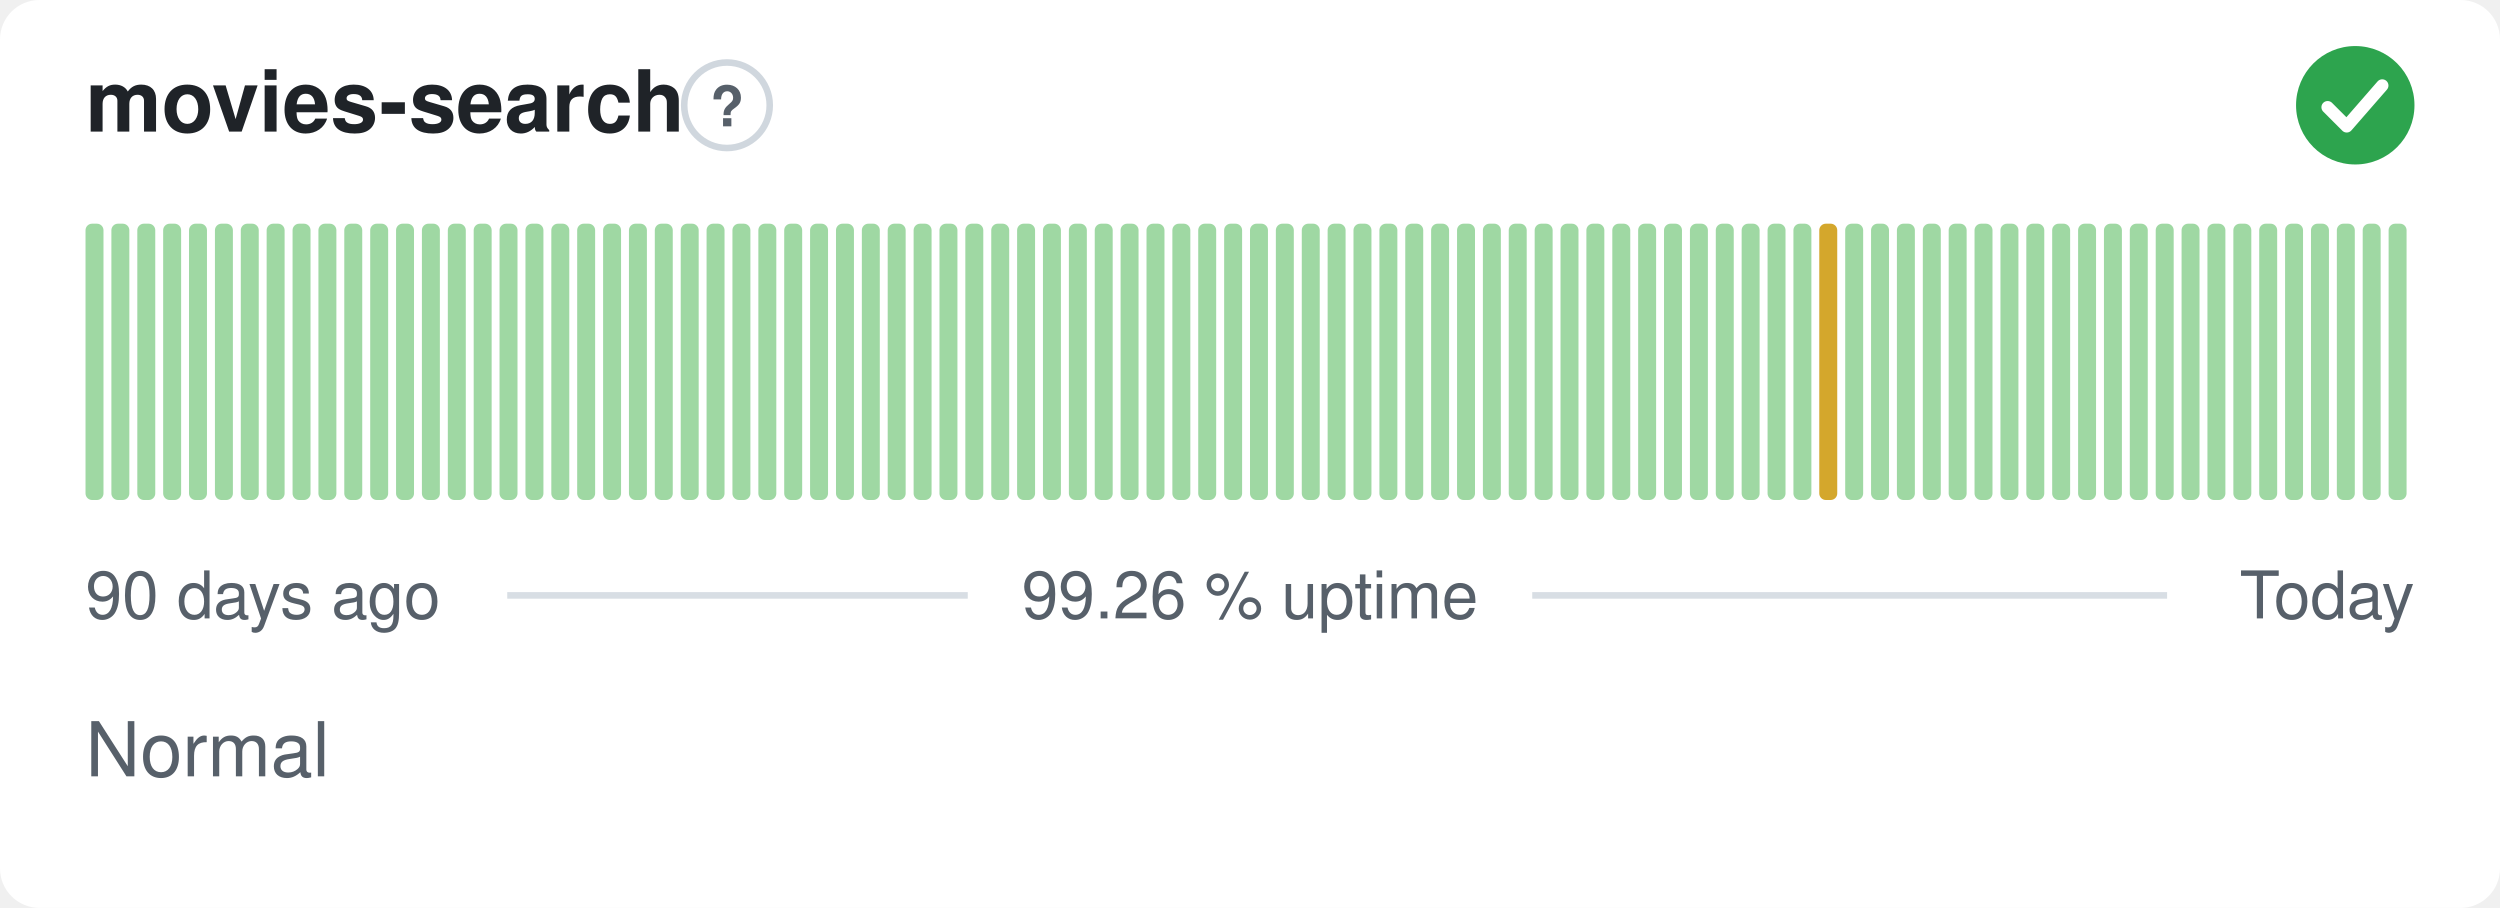
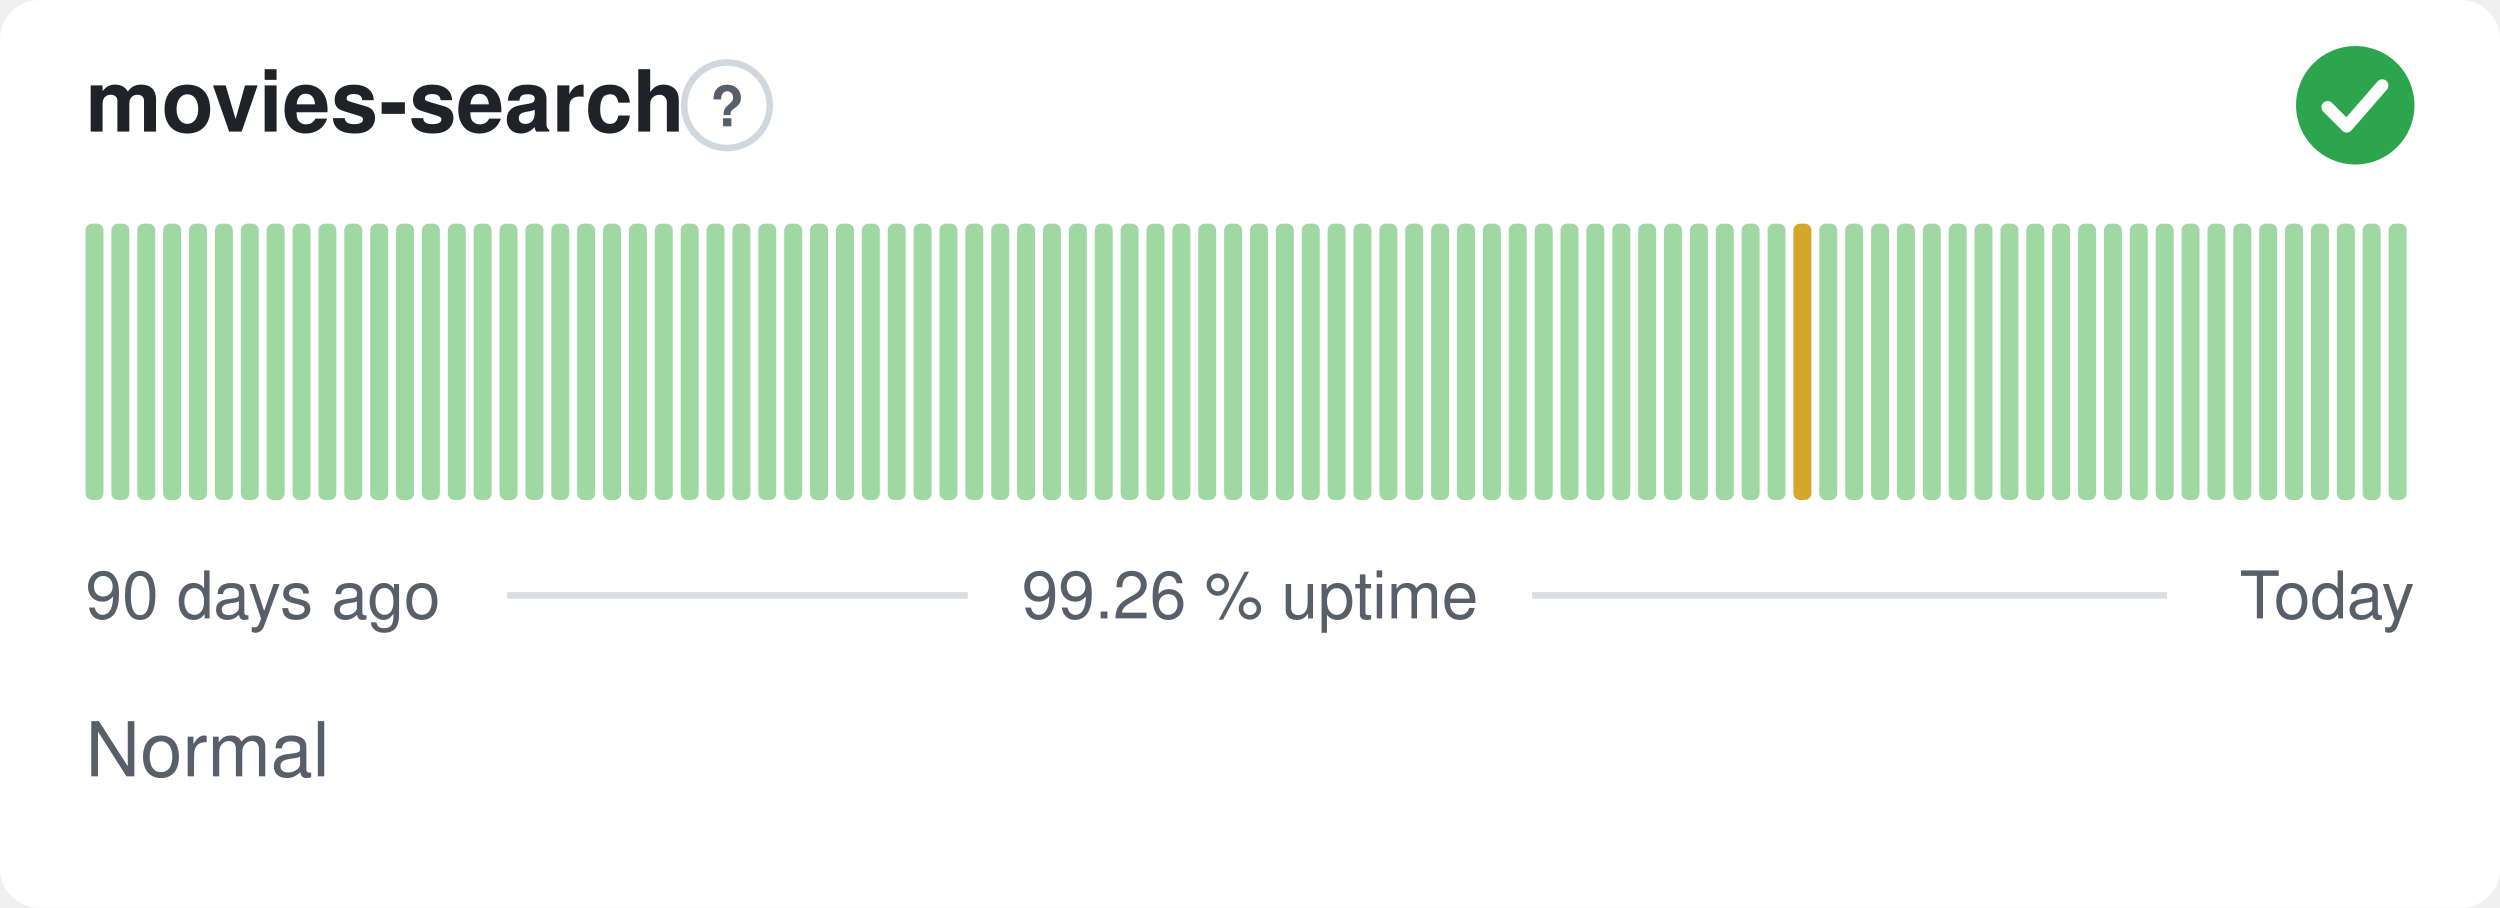
<svg xmlns="http://www.w3.org/2000/svg" width="380" height="138" viewBox="0 0 380 138" role="img" aria-label="movies-search: Normal, 99.26 % uptime over the last 90 days" font-family="-apple-system,BlinkMacSystemFont,'Segoe UI',Helvetica,Arial,sans-serif">
  <style>
    @media (prefers-color-scheme: dark) {
      .bg { fill: #0d1117 }
      .title { fill: #e6edf3 }
      .muted { fill: #8b949e }
      .hint { stroke: #30363d }
      .rule { stroke: #30363d }
      .nodata { fill: #21262d }
    }
  </style>
  <rect class="bg" width="380" height="138" rx="6" fill="#ffffff" />
  <text class="title" x="13" y="20" font-size="13" font-weight="600" fill="#1f2328">movies-search</text>
  <circle class="hint" cx="110.5" cy="16" r="6.5" fill="none" stroke="#d0d7de" stroke-width="1" />
  <text class="muted" x="110.5" y="19.2" text-anchor="middle" font-size="8.5" font-weight="700" fill="#57606a">?</text>
  <circle cx="358" cy="16" r="9" fill="#2da44e" />
  <path d="M353.80 16.30l2.90 2.90 5.40 -6.20" fill="none" stroke="#fff" stroke-width="1.89" stroke-linecap="round" stroke-linejoin="round" />
  <rect x="13.00" y="34.00" width="2.73" height="42.00" rx="1" fill="#9fd8a3" />
  <rect x="16.93" y="34.00" width="2.73" height="42.00" rx="1" fill="#9fd8a3" />
  <rect x="20.87" y="34.00" width="2.73" height="42.00" rx="1" fill="#9fd8a3" />
  <rect x="24.80" y="34.00" width="2.73" height="42.00" rx="1" fill="#9fd8a3" />
  <rect x="28.73" y="34.00" width="2.73" height="42.00" rx="1" fill="#9fd8a3" />
  <rect x="32.67" y="34.00" width="2.73" height="42.00" rx="1" fill="#9fd8a3" />
  <rect x="36.60" y="34.00" width="2.73" height="42.00" rx="1" fill="#9fd8a3" />
  <rect x="40.53" y="34.00" width="2.73" height="42.00" rx="1" fill="#9fd8a3" />
  <rect x="44.47" y="34.00" width="2.73" height="42.00" rx="1" fill="#9fd8a3" />
  <rect x="48.40" y="34.00" width="2.73" height="42.00" rx="1" fill="#9fd8a3" />
  <rect x="52.33" y="34.00" width="2.73" height="42.00" rx="1" fill="#9fd8a3" />
  <rect x="56.27" y="34.00" width="2.73" height="42.00" rx="1" fill="#9fd8a3" />
  <rect x="60.20" y="34.00" width="2.73" height="42.00" rx="1" fill="#9fd8a3" />
  <rect x="64.13" y="34.00" width="2.73" height="42.00" rx="1" fill="#9fd8a3" />
  <rect x="68.07" y="34.00" width="2.73" height="42.00" rx="1" fill="#9fd8a3" />
  <rect x="72.00" y="34.00" width="2.73" height="42.00" rx="1" fill="#9fd8a3" />
  <rect x="75.93" y="34.00" width="2.73" height="42.00" rx="1" fill="#9fd8a3" />
  <rect x="79.87" y="34.00" width="2.73" height="42.00" rx="1" fill="#9fd8a3" />
  <rect x="83.80" y="34.00" width="2.73" height="42.00" rx="1" fill="#9fd8a3" />
  <rect x="87.73" y="34.00" width="2.73" height="42.00" rx="1" fill="#9fd8a3" />
  <rect x="91.67" y="34.00" width="2.73" height="42.00" rx="1" fill="#9fd8a3" />
  <rect x="95.60" y="34.00" width="2.73" height="42.00" rx="1" fill="#9fd8a3" />
  <rect x="99.53" y="34.00" width="2.73" height="42.00" rx="1" fill="#9fd8a3" />
  <rect x="103.47" y="34.00" width="2.73" height="42.00" rx="1" fill="#9fd8a3" />
  <rect x="107.40" y="34.00" width="2.73" height="42.00" rx="1" fill="#9fd8a3" />
  <rect x="111.33" y="34.00" width="2.73" height="42.00" rx="1" fill="#9fd8a3" />
  <rect x="115.27" y="34.00" width="2.73" height="42.00" rx="1" fill="#9fd8a3" />
  <rect x="119.20" y="34.00" width="2.73" height="42.00" rx="1" fill="#9fd8a3" />
  <rect x="123.13" y="34.00" width="2.73" height="42.00" rx="1" fill="#9fd8a3" />
  <rect x="127.07" y="34.00" width="2.73" height="42.00" rx="1" fill="#9fd8a3" />
  <rect x="131.00" y="34.00" width="2.73" height="42.00" rx="1" fill="#9fd8a3" />
  <rect x="134.93" y="34.00" width="2.73" height="42.00" rx="1" fill="#9fd8a3" />
  <rect x="138.87" y="34.00" width="2.73" height="42.00" rx="1" fill="#9fd8a3" />
  <rect x="142.80" y="34.00" width="2.73" height="42.00" rx="1" fill="#9fd8a3" />
  <rect x="146.73" y="34.00" width="2.73" height="42.00" rx="1" fill="#9fd8a3" />
  <rect x="150.67" y="34.00" width="2.73" height="42.00" rx="1" fill="#9fd8a3" />
  <rect x="154.60" y="34.00" width="2.73" height="42.00" rx="1" fill="#9fd8a3" />
  <rect x="158.53" y="34.00" width="2.73" height="42.00" rx="1" fill="#9fd8a3" />
  <rect x="162.47" y="34.00" width="2.73" height="42.00" rx="1" fill="#9fd8a3" />
  <rect x="166.40" y="34.00" width="2.73" height="42.00" rx="1" fill="#9fd8a3" />
  <rect x="170.33" y="34.00" width="2.73" height="42.00" rx="1" fill="#9fd8a3" />
  <rect x="174.27" y="34.00" width="2.73" height="42.00" rx="1" fill="#9fd8a3" />
  <rect x="178.20" y="34.00" width="2.73" height="42.00" rx="1" fill="#9fd8a3" />
  <rect x="182.13" y="34.00" width="2.73" height="42.00" rx="1" fill="#9fd8a3" />
  <rect x="186.07" y="34.00" width="2.73" height="42.00" rx="1" fill="#9fd8a3" />
  <rect x="190.00" y="34.00" width="2.73" height="42.00" rx="1" fill="#9fd8a3" />
  <rect x="193.93" y="34.00" width="2.73" height="42.00" rx="1" fill="#9fd8a3" />
  <rect x="197.87" y="34.00" width="2.73" height="42.00" rx="1" fill="#9fd8a3" />
  <rect x="201.80" y="34.00" width="2.73" height="42.00" rx="1" fill="#9fd8a3" />
  <rect x="205.73" y="34.00" width="2.73" height="42.00" rx="1" fill="#9fd8a3" />
  <rect x="209.67" y="34.00" width="2.73" height="42.00" rx="1" fill="#9fd8a3" />
  <rect x="213.60" y="34.00" width="2.73" height="42.00" rx="1" fill="#9fd8a3" />
  <rect x="217.53" y="34.00" width="2.73" height="42.00" rx="1" fill="#9fd8a3" />
  <rect x="221.47" y="34.00" width="2.73" height="42.00" rx="1" fill="#9fd8a3" />
  <rect x="225.40" y="34.00" width="2.73" height="42.00" rx="1" fill="#9fd8a3" />
  <rect x="229.33" y="34.00" width="2.73" height="42.00" rx="1" fill="#9fd8a3" />
  <rect x="233.27" y="34.00" width="2.73" height="42.00" rx="1" fill="#9fd8a3" />
  <rect x="237.20" y="34.00" width="2.73" height="42.00" rx="1" fill="#9fd8a3" />
  <rect x="241.13" y="34.00" width="2.73" height="42.00" rx="1" fill="#9fd8a3" />
  <rect x="245.07" y="34.00" width="2.73" height="42.00" rx="1" fill="#9fd8a3" />
  <rect x="249.00" y="34.00" width="2.73" height="42.00" rx="1" fill="#9fd8a3" />
  <rect x="252.93" y="34.00" width="2.73" height="42.00" rx="1" fill="#9fd8a3" />
  <rect x="256.87" y="34.00" width="2.73" height="42.00" rx="1" fill="#9fd8a3" />
  <rect x="260.80" y="34.00" width="2.73" height="42.00" rx="1" fill="#9fd8a3" />
  <rect x="264.73" y="34.00" width="2.73" height="42.00" rx="1" fill="#9fd8a3" />
  <rect x="268.67" y="34.00" width="2.73" height="42.00" rx="1" fill="#9fd8a3" />
-   <rect x="272.60" y="34.00" width="2.73" height="42.00" rx="1" fill="#9fd8a3" />
-   <rect x="276.53" y="34.00" width="2.73" height="42.00" rx="1" fill="#d4a72c" />
+   <rect x="272.60" y="34.00" width="2.73" height="42.00" rx="1" fill="#d4a72c" />
+   <rect x="276.53" y="34.00" width="2.73" height="42.00" rx="1" fill="#9fd8a3" />
  <rect x="280.47" y="34.00" width="2.73" height="42.00" rx="1" fill="#9fd8a3" />
  <rect x="284.40" y="34.00" width="2.73" height="42.00" rx="1" fill="#9fd8a3" />
  <rect x="288.33" y="34.00" width="2.73" height="42.00" rx="1" fill="#9fd8a3" />
  <rect x="292.27" y="34.00" width="2.73" height="42.00" rx="1" fill="#9fd8a3" />
  <rect x="296.20" y="34.00" width="2.73" height="42.00" rx="1" fill="#9fd8a3" />
  <rect x="300.13" y="34.00" width="2.73" height="42.00" rx="1" fill="#9fd8a3" />
  <rect x="304.07" y="34.00" width="2.73" height="42.00" rx="1" fill="#9fd8a3" />
  <rect x="308.00" y="34.00" width="2.73" height="42.00" rx="1" fill="#9fd8a3" />
  <rect x="311.93" y="34.00" width="2.73" height="42.00" rx="1" fill="#9fd8a3" />
  <rect x="315.87" y="34.00" width="2.73" height="42.00" rx="1" fill="#9fd8a3" />
  <rect x="319.80" y="34.00" width="2.73" height="42.00" rx="1" fill="#9fd8a3" />
  <rect x="323.73" y="34.00" width="2.73" height="42.00" rx="1" fill="#9fd8a3" />
  <rect x="327.67" y="34.00" width="2.73" height="42.00" rx="1" fill="#9fd8a3" />
  <rect x="331.60" y="34.00" width="2.73" height="42.00" rx="1" fill="#9fd8a3" />
  <rect x="335.53" y="34.00" width="2.73" height="42.00" rx="1" fill="#9fd8a3" />
  <rect x="339.47" y="34.00" width="2.73" height="42.00" rx="1" fill="#9fd8a3" />
  <rect x="343.40" y="34.00" width="2.73" height="42.00" rx="1" fill="#9fd8a3" />
  <rect x="347.33" y="34.00" width="2.73" height="42.00" rx="1" fill="#9fd8a3" />
  <rect x="351.27" y="34.00" width="2.73" height="42.00" rx="1" fill="#9fd8a3" />
  <rect x="355.20" y="34.00" width="2.73" height="42.00" rx="1" fill="#9fd8a3" />
  <rect x="359.13" y="34.00" width="2.73" height="42.00" rx="1" fill="#9fd8a3" />
  <rect x="363.07" y="34.00" width="2.73" height="42.00" rx="1" fill="#9fd8a3" />
  <text class="muted" x="13" y="94" font-size="10" fill="#57606a">90 days ago</text>
  <text class="muted" x="190" y="94" text-anchor="middle" font-size="10" fill="#57606a">99.26 % uptime</text>
  <text class="muted" x="367" y="94" text-anchor="end" font-size="10" fill="#57606a">Today</text>
  <line class="rule" x1="77.1" y1="90.5" x2="147.1" y2="90.5" stroke="#d8dee4" stroke-width="1" />
  <line class="rule" x1="232.9" y1="90.5" x2="329.4" y2="90.5" stroke="#d8dee4" stroke-width="1" />
  <text class="muted" x="13" y="118" font-size="11.5" fill="#57606a">Normal</text>
</svg>
